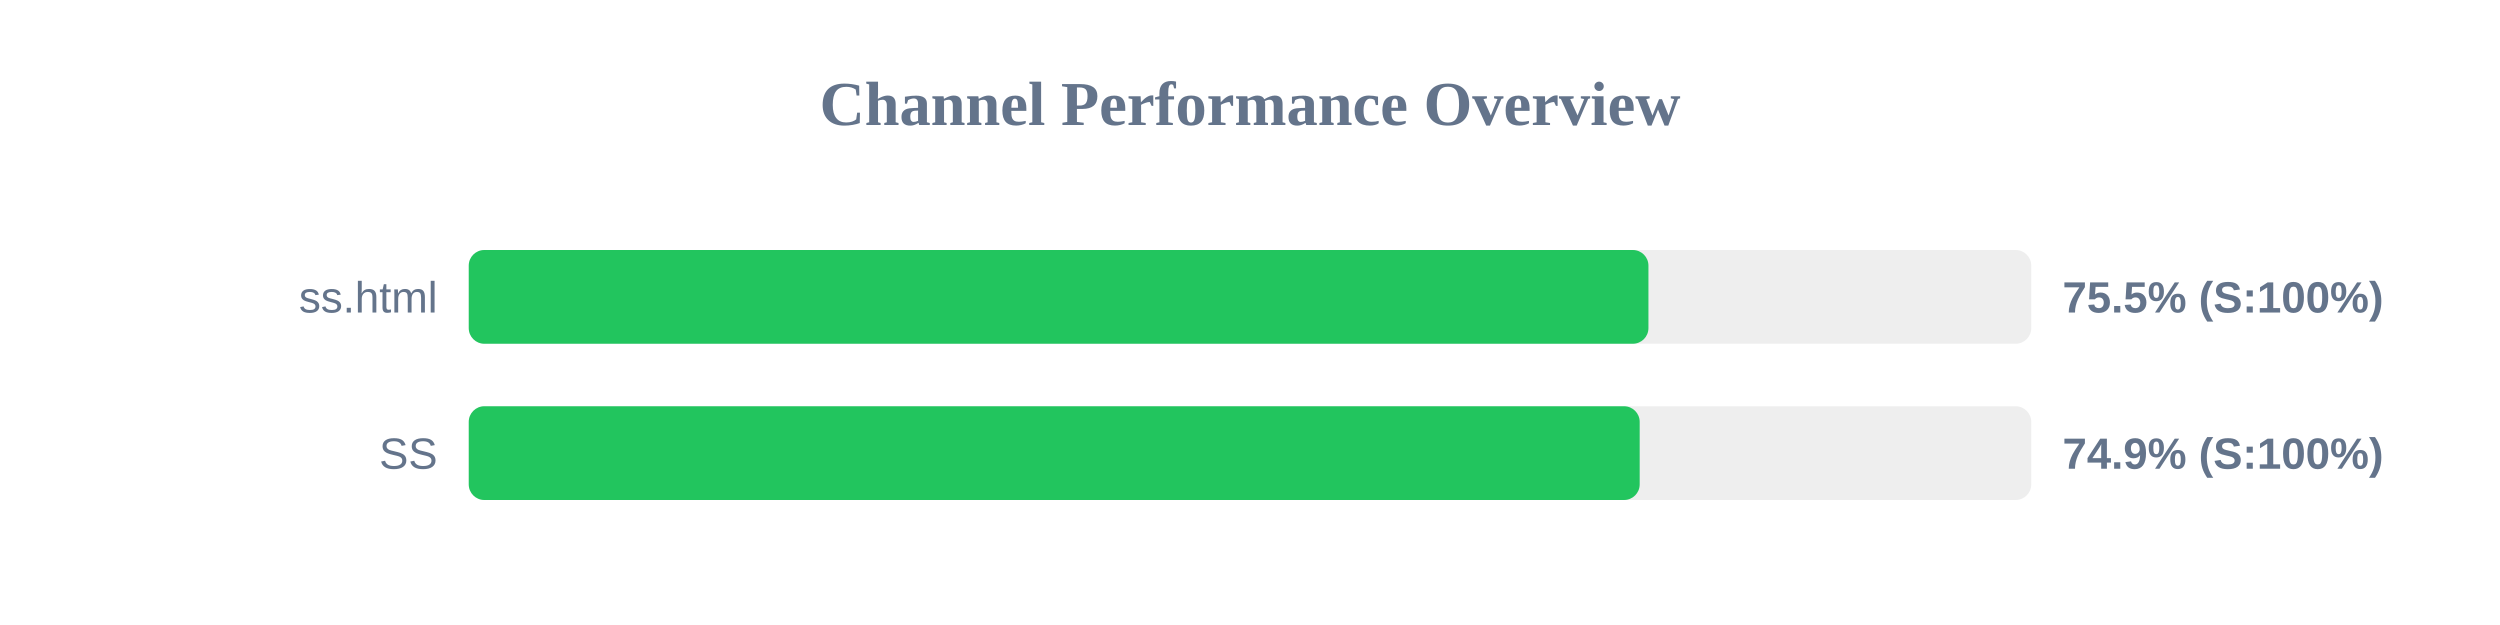
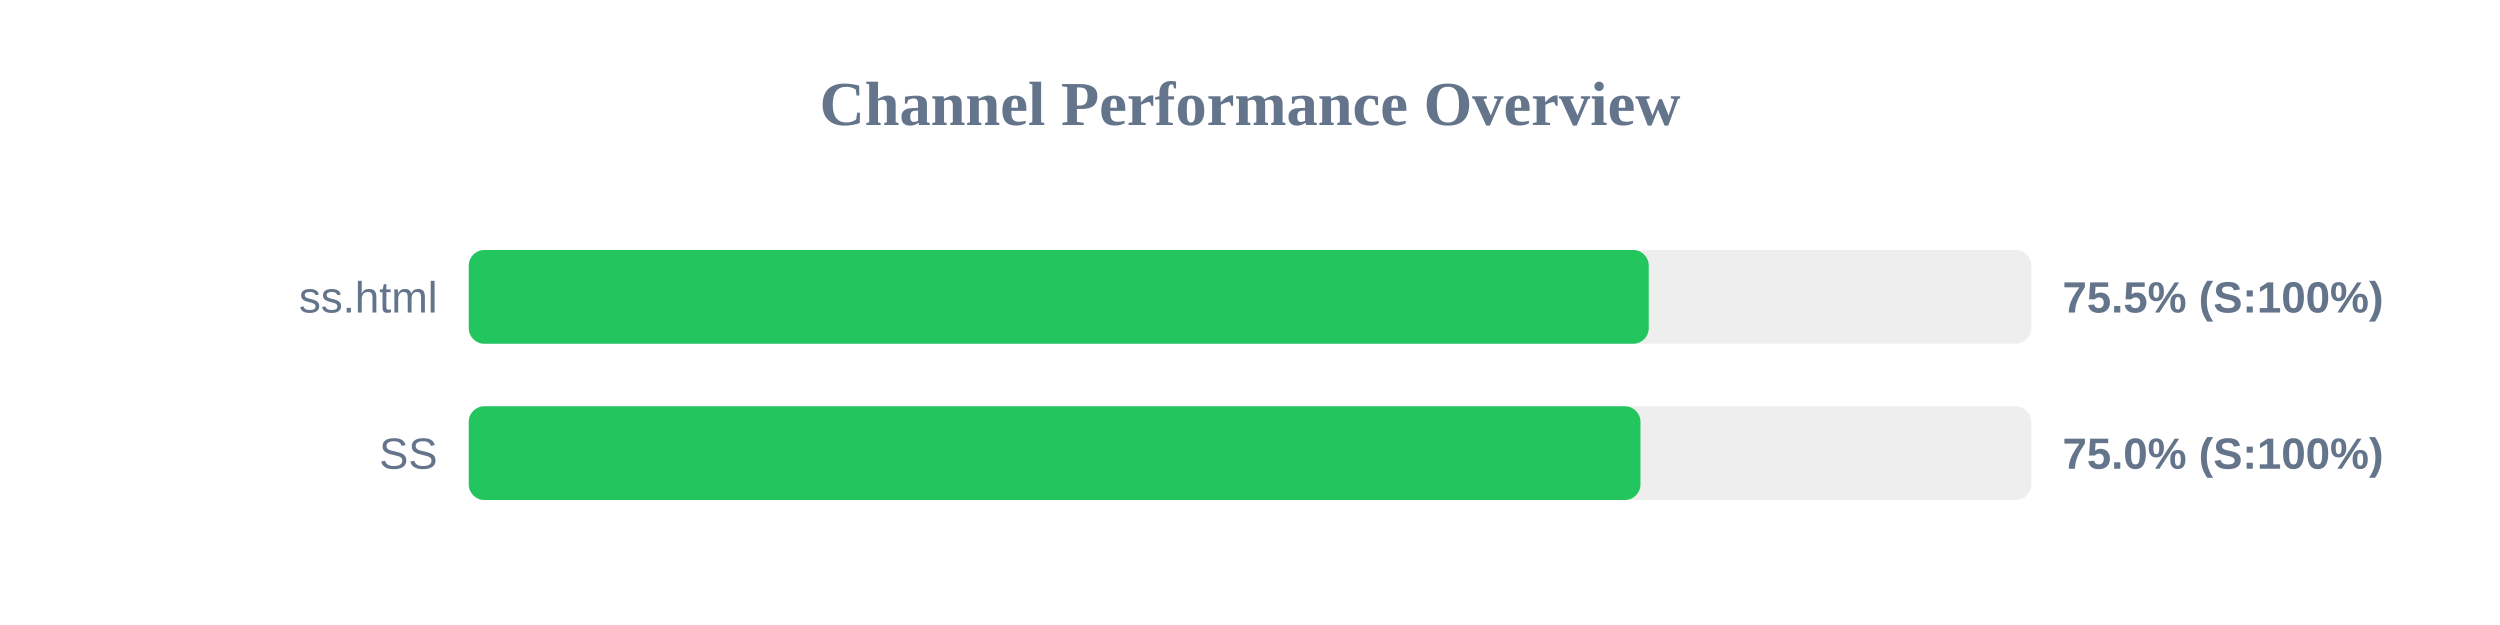
<svg xmlns="http://www.w3.org/2000/svg" width="800" height="200" version="1.1">
  <style>
        .row { font: 14px Arial; fill: #64748b; }
        .score { font: bold 14px Arial; fill: #64748b; }
    </style>
  <text x="400" y="40" text-anchor="middle" font-size="20px" font-weight="bold" fill="#64748b">Channel Performance Overview</text>
  <rect x="150" y="80" width="500" height="30" fill="#eee" rx="5" />
-   <rect x="150" y="80" width="377.5" height="30" fill="#22c55e" rx="5" />
+   <rect x="150" y="80" width="377.6" height="30" fill="#22c55e" rx="5" />
  <text x="140" y="100" text-anchor="end" class="row">ss.html</text>
  <text x="660" y="100" text-anchor="start" class="score">75.5% (S:100%)</text>
  <rect x="150" y="130" width="500" height="30" fill="#eee" rx="5" />
-   <rect x="150" y="130" width="374.7" height="30" fill="#22c55e" rx="5" />
+   <rect x="150" y="130" width="374.95" height="30" fill="#22c55e" rx="5" />
  <text x="140" y="150" text-anchor="end" class="row">SS</text>
-   <text x="660" y="150" text-anchor="start" class="score">74.9% (S:100%)</text>
+   <text x="660" y="150" text-anchor="start" class="score">75.0% (S:100%)</text>
</svg>
